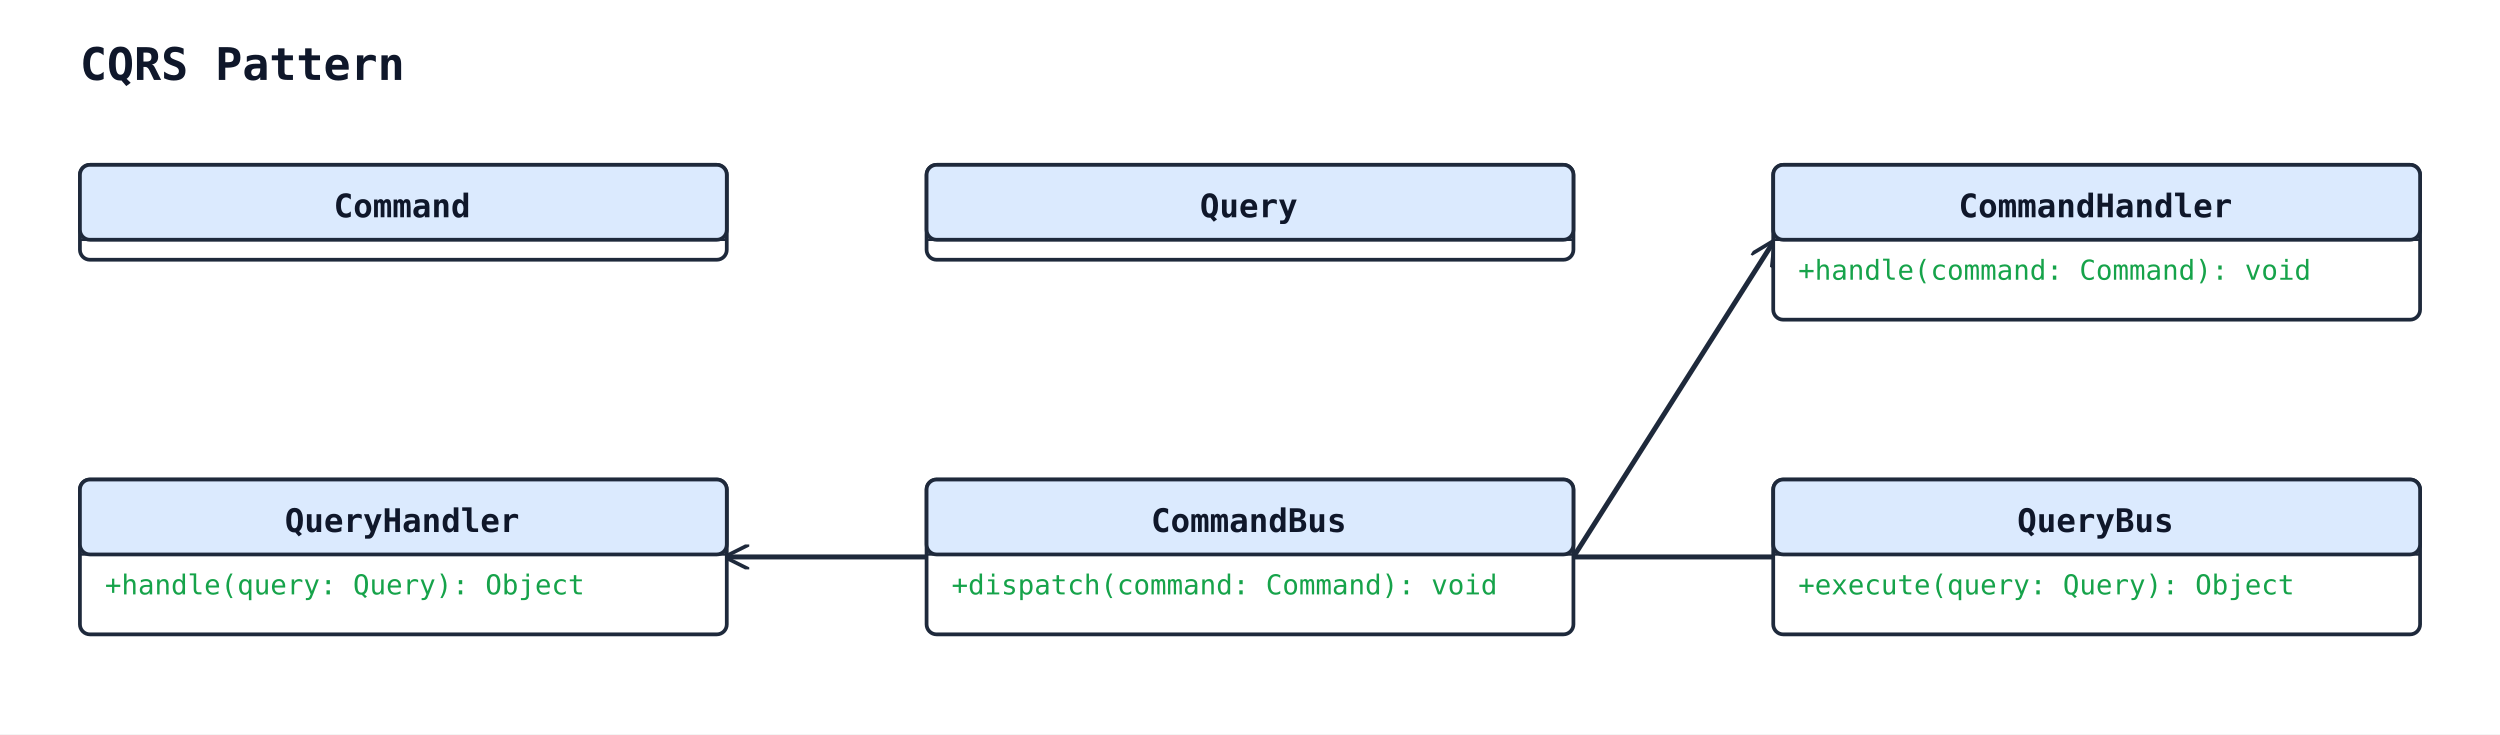
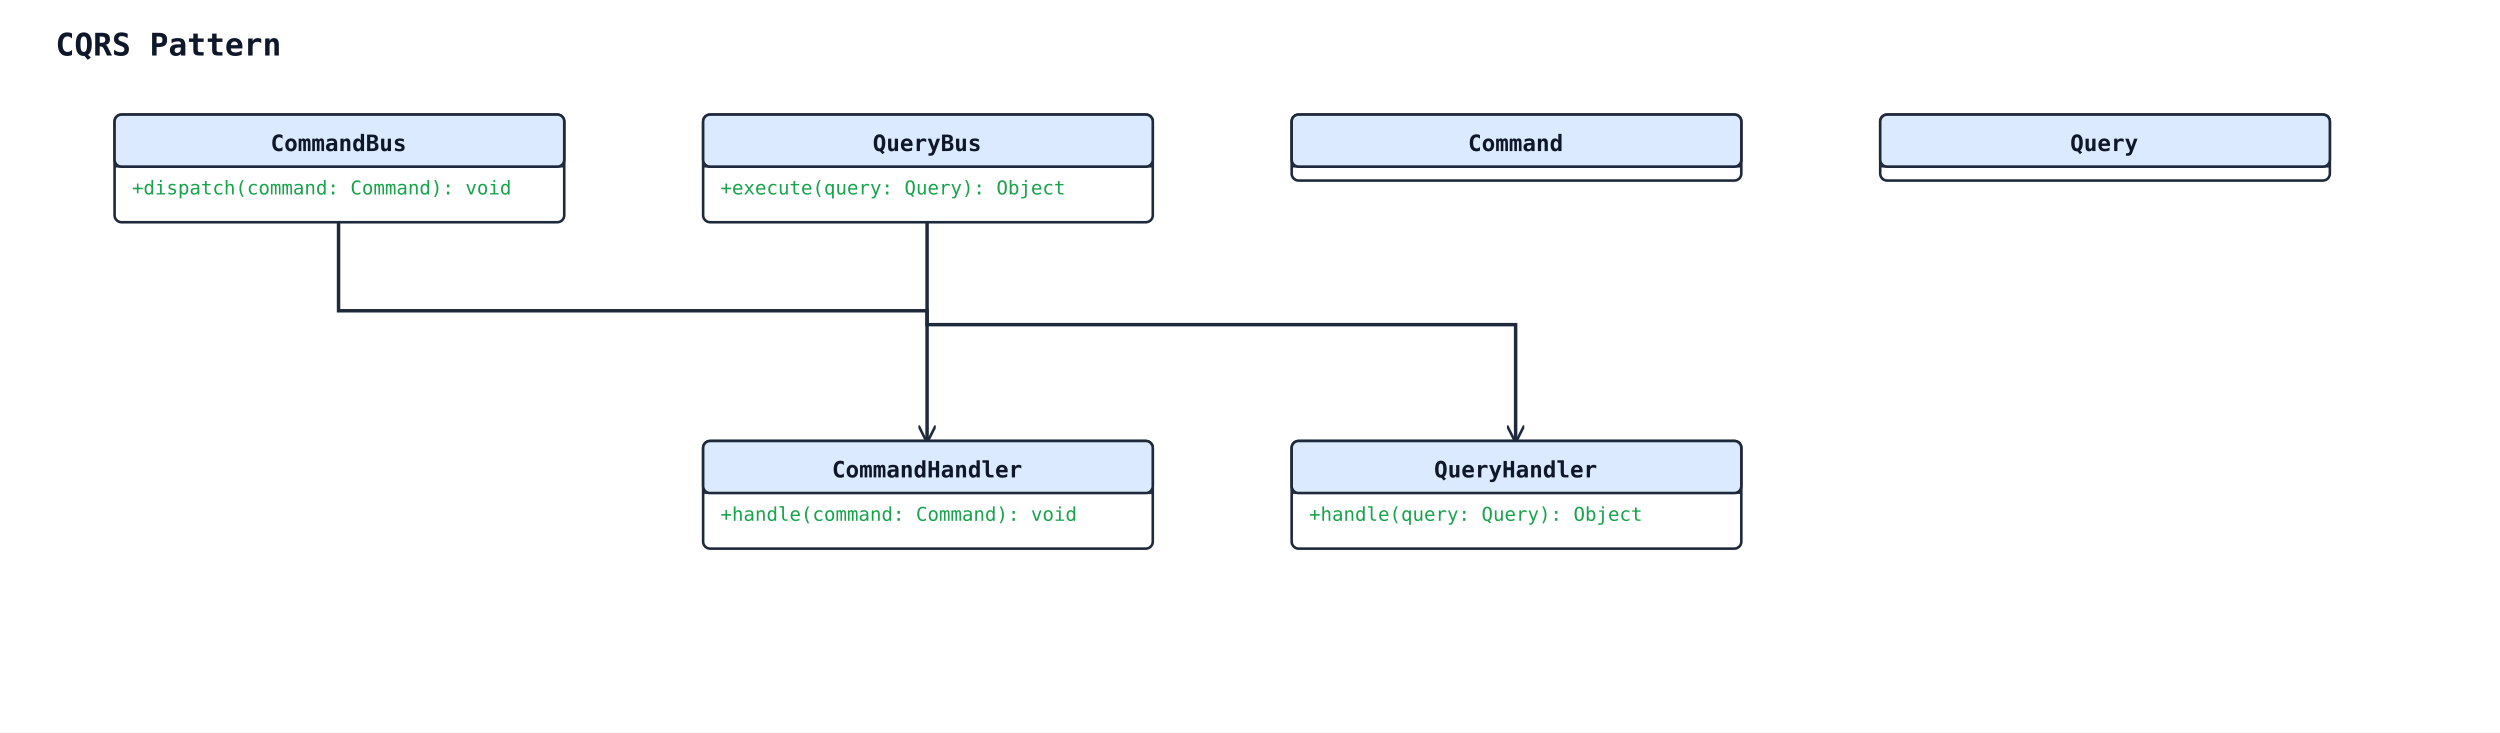
- <svg xmlns="http://www.w3.org/2000/svg" width="1001" height="294" viewBox="0 0 1001 294">
+ <svg xmlns="http://www.w3.org/2000/svg" width="1440" height="422" viewBox="0 0 1440 422">
  <rect width="100%" height="100%" fill="#ffffff" />
  <defs>
    <marker id="arrow-open" viewBox="0 0 10 10" refX="9" refY="5" markerWidth="10" markerHeight="10" markerUnits="userSpaceOnUse" orient="auto-start-reverse">
      <path d="M0,0 L10,5 L0,10" fill="none" stroke="#1e293b" stroke-width="1.5" />
    </marker>
    <marker id="arrow-triangle" viewBox="0 0 16 16" refX="15" refY="8" markerWidth="16" markerHeight="16" markerUnits="userSpaceOnUse" orient="auto-start-reverse">
      <polygon points="0,1 14,8 0,15" fill="#ffffff" stroke="#1e293b" stroke-width="1.5" fill-rule="nonzero" />
    </marker>
    <marker id="arrow-diamond-filled" viewBox="0 0 14 10" refX="13" refY="5" markerWidth="14" markerHeight="10" markerUnits="userSpaceOnUse" orient="auto-start-reverse">
      <path d="M0,5 L7,0 L14,5 L7,10 z" fill="#1e293b" stroke="#1e293b" stroke-width="1" />
    </marker>
    <marker id="arrow-diamond-open" viewBox="0 0 14 10" refX="13" refY="5" markerWidth="14" markerHeight="10" markerUnits="userSpaceOnUse" orient="auto-start-reverse">
      <path d="M0,5 L7,0 L14,5 L7,10 z" fill="#ffffff" stroke="#1e293b" stroke-width="1" />
    </marker>
  </defs>
  <text x="32" y="32" font-family="monospace" font-size="18" font-weight="600" fill="#0f172a">CQRS Pattern</text>
-   <line class="uml-relation" data-uml-from="CommandBus" data-uml-to="CommandHandler" x1="630" y1="223" x2="710" y2="97" stroke="#1e293b" stroke-width="2" marker-end="url(#arrow-open)" />
-   <line class="uml-relation" data-uml-from="QueryBus" data-uml-to="QueryHandler" x1="710" y1="223" x2="291" y2="223" stroke="#1e293b" stroke-width="2" marker-end="url(#arrow-open)" />
-   <rect x="32" y="66" width="259" height="38" rx="4" ry="4" fill="#ffffff" stroke="#1e293b" stroke-width="1.5" />
-   <rect x="32" y="66" width="259" height="30" rx="4" ry="4" fill="#dbeafe" stroke="#1e293b" stroke-width="1.5" />
-   <line x1="32" y1="96" x2="291" y2="96" stroke="#1e293b" stroke-width="1" />
-   <text x="161" y="87" text-anchor="middle" font-family="monospace" font-size="13" font-weight="600" fill="#0f172a">Command</text>
-   <rect x="371" y="66" width="259" height="38" rx="4" ry="4" fill="#ffffff" stroke="#1e293b" stroke-width="1.5" />
-   <rect x="371" y="66" width="259" height="30" rx="4" ry="4" fill="#dbeafe" stroke="#1e293b" stroke-width="1.5" />
-   <line x1="371" y1="96" x2="630" y2="96" stroke="#1e293b" stroke-width="1" />
-   <text x="500" y="87" text-anchor="middle" font-family="monospace" font-size="13" font-weight="600" fill="#0f172a">Query</text>
-   <rect x="710" y="66" width="259" height="62" rx="4" ry="4" fill="#ffffff" stroke="#1e293b" stroke-width="1.5" />
-   <rect x="710" y="66" width="259" height="30" rx="4" ry="4" fill="#dbeafe" stroke="#1e293b" stroke-width="1.5" />
-   <line x1="710" y1="96" x2="969" y2="96" stroke="#1e293b" stroke-width="1" />
-   <text x="839" y="87" text-anchor="middle" font-family="monospace" font-size="13" font-weight="600" fill="#0f172a">CommandHandler</text>
-   <text class="uml-member" data-uml-visibility="public" x="720" y="112" font-family="monospace" font-size="11" fill="#16a34a">+handle(command: Command): void</text>
-   <rect x="32" y="192" width="259" height="62" rx="4" ry="4" fill="#ffffff" stroke="#1e293b" stroke-width="1.5" />
-   <rect x="32" y="192" width="259" height="30" rx="4" ry="4" fill="#dbeafe" stroke="#1e293b" stroke-width="1.5" />
-   <line x1="32" y1="222" x2="291" y2="222" stroke="#1e293b" stroke-width="1" />
-   <text x="161" y="213" text-anchor="middle" font-family="monospace" font-size="13" font-weight="600" fill="#0f172a">QueryHandler</text>
-   <text class="uml-member" data-uml-visibility="public" x="42" y="238" font-family="monospace" font-size="11" fill="#16a34a">+handle(query: Query): Object</text>
-   <rect x="371" y="192" width="259" height="62" rx="4" ry="4" fill="#ffffff" stroke="#1e293b" stroke-width="1.5" />
-   <rect x="371" y="192" width="259" height="30" rx="4" ry="4" fill="#dbeafe" stroke="#1e293b" stroke-width="1.5" />
-   <line x1="371" y1="222" x2="630" y2="222" stroke="#1e293b" stroke-width="1" />
-   <text x="500" y="213" text-anchor="middle" font-family="monospace" font-size="13" font-weight="600" fill="#0f172a">CommandBus</text>
-   <text class="uml-member" data-uml-visibility="public" x="381" y="238" font-family="monospace" font-size="11" fill="#16a34a">+dispatch(command: Command): void</text>
-   <rect x="710" y="192" width="259" height="62" rx="4" ry="4" fill="#ffffff" stroke="#1e293b" stroke-width="1.5" />
-   <rect x="710" y="192" width="259" height="30" rx="4" ry="4" fill="#dbeafe" stroke="#1e293b" stroke-width="1.5" />
-   <line x1="710" y1="222" x2="969" y2="222" stroke="#1e293b" stroke-width="1" />
-   <text x="839" y="213" text-anchor="middle" font-family="monospace" font-size="13" font-weight="600" fill="#0f172a">QueryBus</text>
-   <text class="uml-member" data-uml-visibility="public" x="720" y="238" font-family="monospace" font-size="11" fill="#16a34a">+execute(query: Query): Object</text>
+   <polyline class="uml-relation" data-uml-from="CommandBus" data-uml-to="CommandHandler" data-uml-arrow="--&gt;" points="195,128 195,179 534,179 534,254" fill="none" stroke="#1e293b" stroke-width="2" marker-end="url(#arrow-open)" />
+   <polyline class="uml-relation" data-uml-from="QueryBus" data-uml-to="QueryHandler" data-uml-arrow="--&gt;" points="534,128 534,187 873,187 873,254" fill="none" stroke="#1e293b" stroke-width="2" marker-end="url(#arrow-open)" />
+   <rect x="744" y="66" width="259" height="38" rx="4" ry="4" fill="#ffffff" stroke="#1e293b" stroke-width="1.5" />
+   <rect x="744" y="66" width="259" height="30" rx="4" ry="4" fill="#dbeafe" stroke="#1e293b" stroke-width="1.5" />
+   <line x1="744" y1="96" x2="1003" y2="96" stroke="#1e293b" stroke-width="1" />
+   <text x="873" y="87" text-anchor="middle" font-family="monospace" font-size="13" font-weight="600" fill="#0f172a">Command</text>
+   <rect x="1083" y="66" width="259" height="38" rx="4" ry="4" fill="#ffffff" stroke="#1e293b" stroke-width="1.5" />
+   <rect x="1083" y="66" width="259" height="30" rx="4" ry="4" fill="#dbeafe" stroke="#1e293b" stroke-width="1.5" />
+   <line x1="1083" y1="96" x2="1342" y2="96" stroke="#1e293b" stroke-width="1" />
+   <text x="1212" y="87" text-anchor="middle" font-family="monospace" font-size="13" font-weight="600" fill="#0f172a">Query</text>
+   <rect x="405" y="254" width="259" height="62" rx="4" ry="4" fill="#ffffff" stroke="#1e293b" stroke-width="1.5" />
+   <rect x="405" y="254" width="259" height="30" rx="4" ry="4" fill="#dbeafe" stroke="#1e293b" stroke-width="1.5" />
+   <line x1="405" y1="284" x2="664" y2="284" stroke="#1e293b" stroke-width="1" />
+   <text x="534" y="275" text-anchor="middle" font-family="monospace" font-size="13" font-weight="600" fill="#0f172a">CommandHandler</text>
+   <text class="uml-member" data-uml-visibility="public" x="415" y="300" font-family="monospace" font-size="11" fill="#16a34a">+handle(command: Command): void</text>
+   <rect x="744" y="254" width="259" height="62" rx="4" ry="4" fill="#ffffff" stroke="#1e293b" stroke-width="1.5" />
+   <rect x="744" y="254" width="259" height="30" rx="4" ry="4" fill="#dbeafe" stroke="#1e293b" stroke-width="1.5" />
+   <line x1="744" y1="284" x2="1003" y2="284" stroke="#1e293b" stroke-width="1" />
+   <text x="873" y="275" text-anchor="middle" font-family="monospace" font-size="13" font-weight="600" fill="#0f172a">QueryHandler</text>
+   <text class="uml-member" data-uml-visibility="public" x="754" y="300" font-family="monospace" font-size="11" fill="#16a34a">+handle(query: Query): Object</text>
+   <rect x="66" y="66" width="259" height="62" rx="4" ry="4" fill="#ffffff" stroke="#1e293b" stroke-width="1.5" />
+   <rect x="66" y="66" width="259" height="30" rx="4" ry="4" fill="#dbeafe" stroke="#1e293b" stroke-width="1.5" />
+   <line x1="66" y1="96" x2="325" y2="96" stroke="#1e293b" stroke-width="1" />
+   <text x="195" y="87" text-anchor="middle" font-family="monospace" font-size="13" font-weight="600" fill="#0f172a">CommandBus</text>
+   <text class="uml-member" data-uml-visibility="public" x="76" y="112" font-family="monospace" font-size="11" fill="#16a34a">+dispatch(command: Command): void</text>
+   <rect x="405" y="66" width="259" height="62" rx="4" ry="4" fill="#ffffff" stroke="#1e293b" stroke-width="1.5" />
+   <rect x="405" y="66" width="259" height="30" rx="4" ry="4" fill="#dbeafe" stroke="#1e293b" stroke-width="1.5" />
+   <line x1="405" y1="96" x2="664" y2="96" stroke="#1e293b" stroke-width="1" />
+   <text x="534" y="87" text-anchor="middle" font-family="monospace" font-size="13" font-weight="600" fill="#0f172a">QueryBus</text>
+   <text class="uml-member" data-uml-visibility="public" x="415" y="112" font-family="monospace" font-size="11" fill="#16a34a">+execute(query: Query): Object</text>
</svg>
